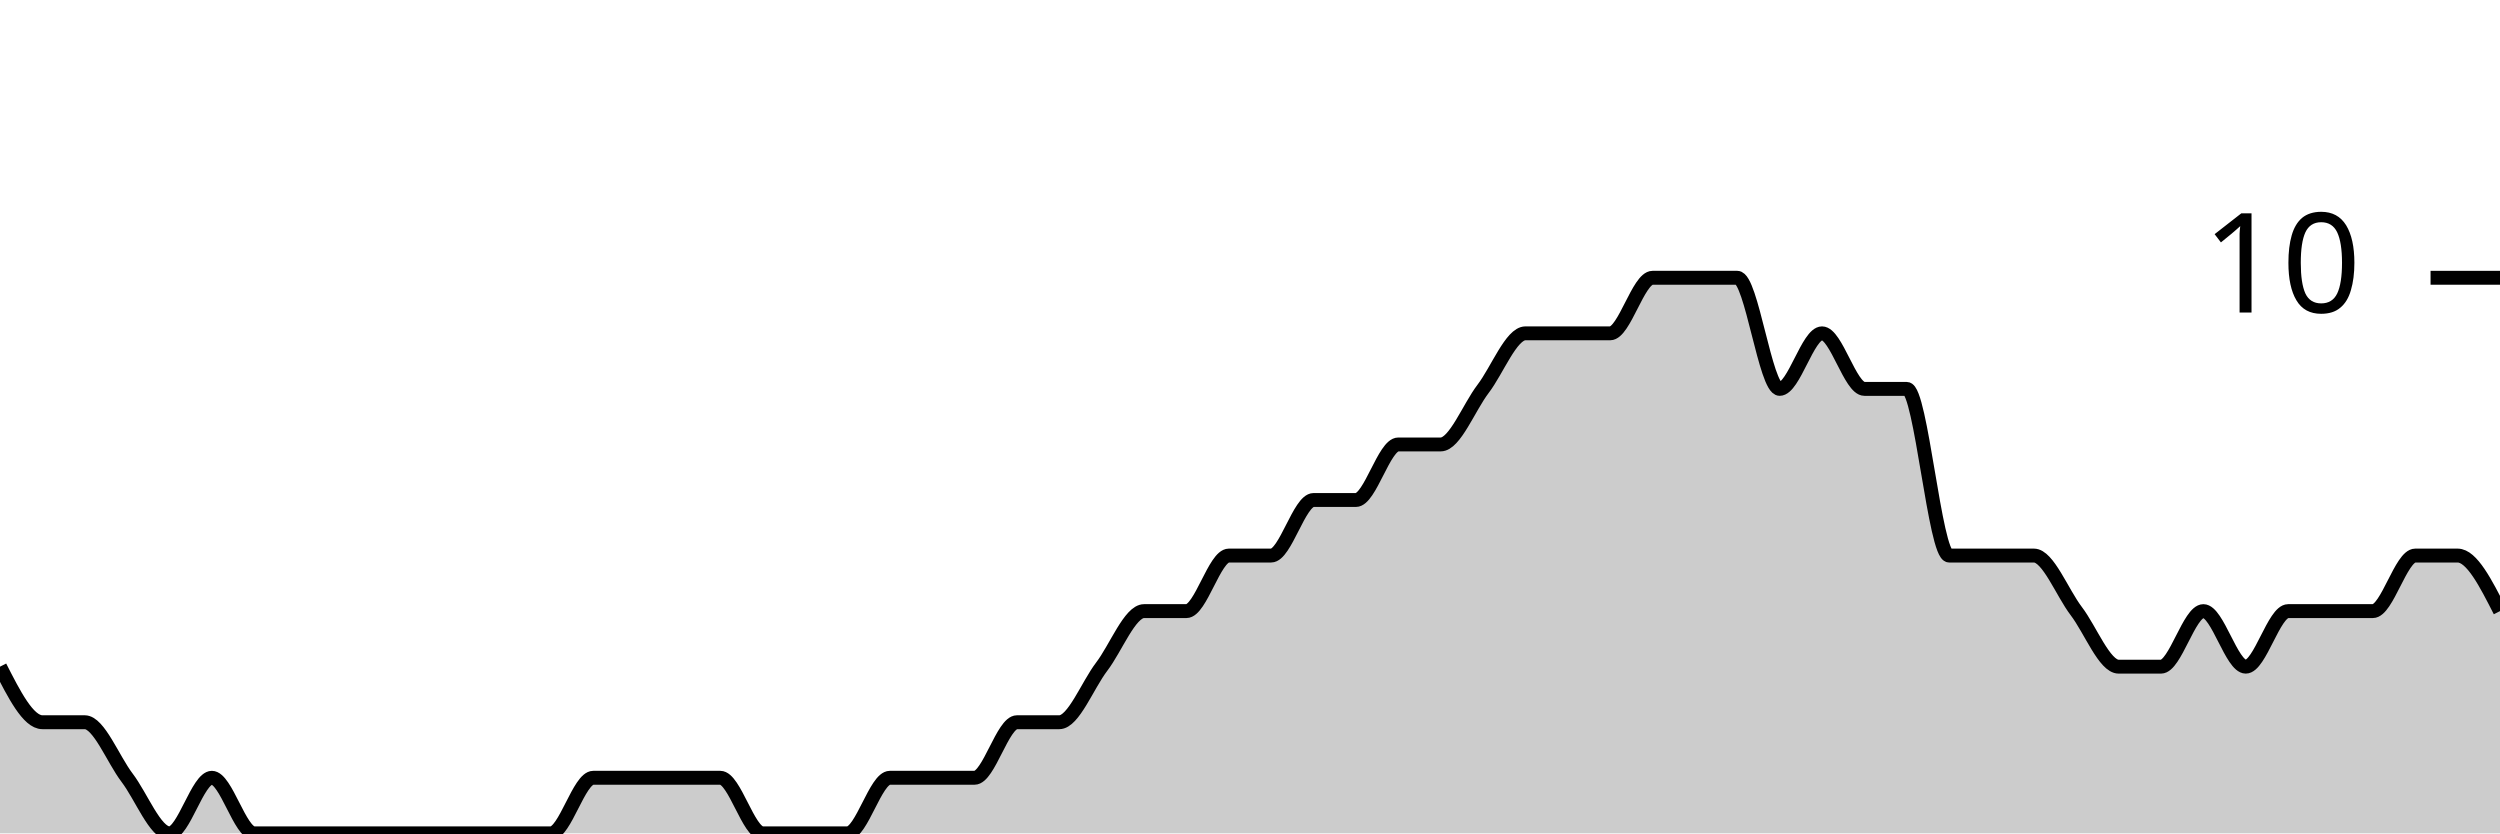
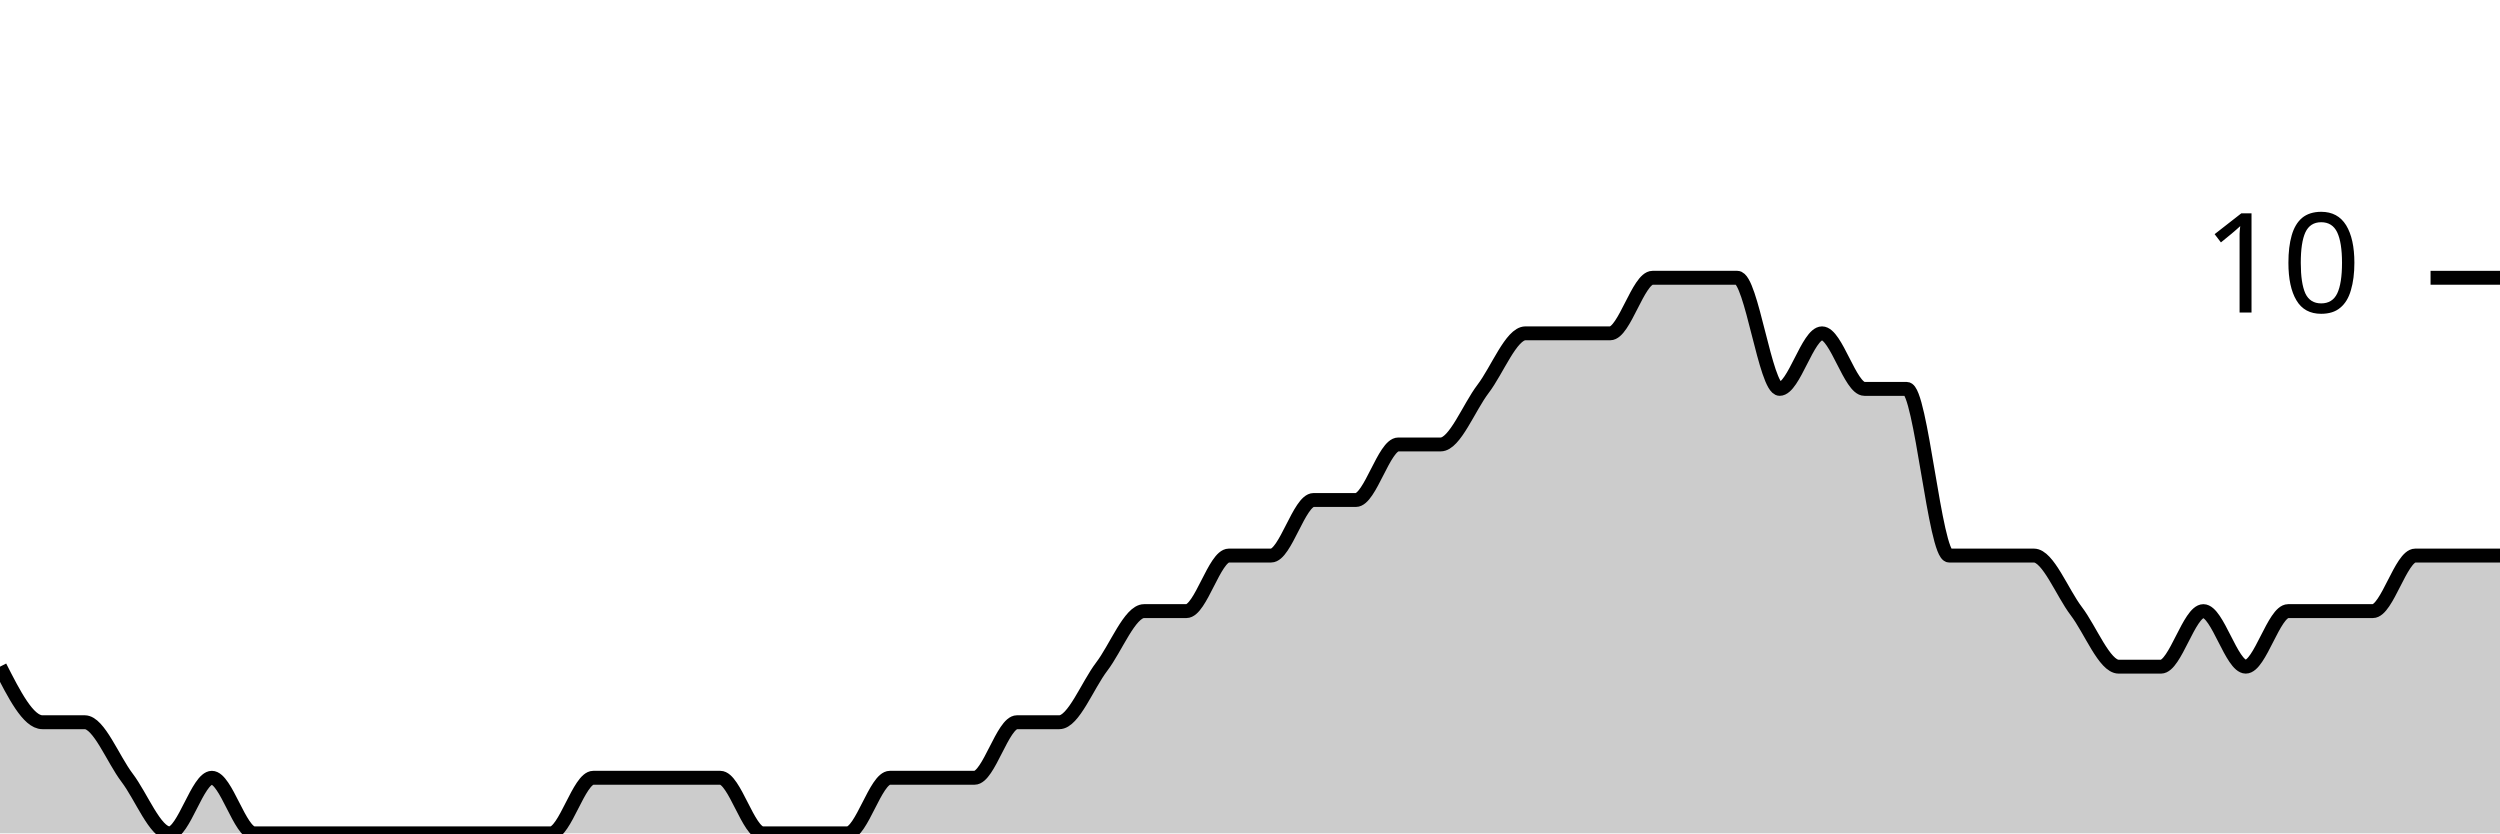
<svg xmlns="http://www.w3.org/2000/svg" viewBox="0 0 180 60">
  <g transform="translate(0,20)">
-     <path class="area" fill="rgba(0, 0, 0, 0.2)" d="M0,28C1.017,30,2.034,32,3.051,32C4.068,32,5.085,32,6.102,32C7.119,32,8.136,34.667,9.153,36C10.169,37.333,11.186,40,12.203,40C13.22,40,14.237,36,15.254,36C16.271,36,17.288,40,18.305,40C19.322,40,20.339,40,21.356,40C22.373,40,23.39,40,24.407,40C25.424,40,26.441,40,27.458,40C28.475,40,29.492,40,30.508,40C31.525,40,32.542,40,33.559,40C34.576,40,35.593,40,36.61,40C37.627,40,38.644,40,39.661,40C40.678,40,41.695,36,42.712,36C43.729,36,44.746,36,45.763,36C46.78,36,47.797,36,48.814,36C49.831,36,50.847,36,51.864,36C52.881,36,53.898,40,54.915,40C55.932,40,56.949,40,57.966,40C58.983,40,60,40,61.017,40C62.034,40,63.051,36,64.068,36C65.085,36,66.102,36,67.119,36C68.136,36,69.153,36,70.169,36C71.186,36,72.203,32,73.22,32C74.237,32,75.254,32,76.271,32C77.288,32,78.305,29.333,79.322,28C80.339,26.667,81.356,24,82.373,24C83.39,24,84.407,24,85.424,24C86.441,24,87.458,20,88.475,20C89.492,20,90.508,20,91.525,20C92.542,20,93.559,16,94.576,16C95.593,16,96.61,16,97.627,16C98.644,16,99.661,12,100.678,12C101.695,12,102.712,12,103.729,12C104.746,12,105.763,9.333,106.78,8C107.797,6.667,108.814,4,109.831,4C110.847,4,111.864,4,112.881,4C113.898,4,114.915,4,115.932,4C116.949,4,117.966,0,118.983,0C120,0,121.017,0,122.034,0C123.051,0,124.068,0,125.085,0C126.102,0,127.119,8,128.136,8C129.153,8,130.169,4,131.186,4C132.203,4,133.22,8,134.237,8C135.254,8,136.271,8,137.288,8C138.305,8,139.322,20,140.339,20C141.356,20,142.373,20,143.39,20C144.407,20,145.424,20,146.441,20C147.458,20,148.475,22.667,149.492,24C150.508,25.333,151.525,28,152.542,28C153.559,28,154.576,28,155.593,28C156.61,28,157.627,24,158.644,24C159.661,24,160.678,28,161.695,28C162.712,28,163.729,24,164.746,24C165.763,24,166.78,24,167.797,24C168.814,24,169.831,24,170.847,24C171.864,24,172.881,20,173.898,20C174.915,20,175.932,20,176.949,20C177.966,20,178.983,22,180,24L180,40C178.983,40,177.966,40,176.949,40C175.932,40,174.915,40,173.898,40C172.881,40,171.864,40,170.847,40C169.831,40,168.814,40,167.797,40C166.78,40,165.763,40,164.746,40C163.729,40,162.712,40,161.695,40C160.678,40,159.661,40,158.644,40C157.627,40,156.61,40,155.593,40C154.576,40,153.559,40,152.542,40C151.525,40,150.508,40,149.492,40C148.475,40,147.458,40,146.441,40C145.424,40,144.407,40,143.39,40C142.373,40,141.356,40,140.339,40C139.322,40,138.305,40,137.288,40C136.271,40,135.254,40,134.237,40C133.22,40,132.203,40,131.186,40C130.169,40,129.153,40,128.136,40C127.119,40,126.102,40,125.085,40C124.068,40,123.051,40,122.034,40C121.017,40,120,40,118.983,40C117.966,40,116.949,40,115.932,40C114.915,40,113.898,40,112.881,40C111.864,40,110.847,40,109.831,40C108.814,40,107.797,40,106.78,40C105.763,40,104.746,40,103.729,40C102.712,40,101.695,40,100.678,40C99.661,40,98.644,40,97.627,40C96.61,40,95.593,40,94.576,40C93.559,40,92.542,40,91.525,40C90.508,40,89.492,40,88.475,40C87.458,40,86.441,40,85.424,40C84.407,40,83.39,40,82.373,40C81.356,40,80.339,40,79.322,40C78.305,40,77.288,40,76.271,40C75.254,40,74.237,40,73.22,40C72.203,40,71.186,40,70.169,40C69.153,40,68.136,40,67.119,40C66.102,40,65.085,40,64.068,40C63.051,40,62.034,40,61.017,40C60,40,58.983,40,57.966,40C56.949,40,55.932,40,54.915,40C53.898,40,52.881,40,51.864,40C50.847,40,49.831,40,48.814,40C47.797,40,46.78,40,45.763,40C44.746,40,43.729,40,42.712,40C41.695,40,40.678,40,39.661,40C38.644,40,37.627,40,36.61,40C35.593,40,34.576,40,33.559,40C32.542,40,31.525,40,30.508,40C29.492,40,28.475,40,27.458,40C26.441,40,25.424,40,24.407,40C23.39,40,22.373,40,21.356,40C20.339,40,19.322,40,18.305,40C17.288,40,16.271,40,15.254,40C14.237,40,13.22,40,12.203,40C11.186,40,10.169,40,9.153,40C8.136,40,7.119,40,6.102,40C5.085,40,4.068,40,3.051,40C2.034,40,1.017,40,0,40Z" />
-     <path class="line" stroke="black" fill="none" d="M0,28C1.017,30,2.034,32,3.051,32C4.068,32,5.085,32,6.102,32C7.119,32,8.136,34.667,9.153,36C10.169,37.333,11.186,40,12.203,40C13.22,40,14.237,36,15.254,36C16.271,36,17.288,40,18.305,40C19.322,40,20.339,40,21.356,40C22.373,40,23.39,40,24.407,40C25.424,40,26.441,40,27.458,40C28.475,40,29.492,40,30.508,40C31.525,40,32.542,40,33.559,40C34.576,40,35.593,40,36.61,40C37.627,40,38.644,40,39.661,40C40.678,40,41.695,36,42.712,36C43.729,36,44.746,36,45.763,36C46.78,36,47.797,36,48.814,36C49.831,36,50.847,36,51.864,36C52.881,36,53.898,40,54.915,40C55.932,40,56.949,40,57.966,40C58.983,40,60,40,61.017,40C62.034,40,63.051,36,64.068,36C65.085,36,66.102,36,67.119,36C68.136,36,69.153,36,70.169,36C71.186,36,72.203,32,73.22,32C74.237,32,75.254,32,76.271,32C77.288,32,78.305,29.333,79.322,28C80.339,26.667,81.356,24,82.373,24C83.39,24,84.407,24,85.424,24C86.441,24,87.458,20,88.475,20C89.492,20,90.508,20,91.525,20C92.542,20,93.559,16,94.576,16C95.593,16,96.61,16,97.627,16C98.644,16,99.661,12,100.678,12C101.695,12,102.712,12,103.729,12C104.746,12,105.763,9.333,106.78,8C107.797,6.667,108.814,4,109.831,4C110.847,4,111.864,4,112.881,4C113.898,4,114.915,4,115.932,4C116.949,4,117.966,0,118.983,0C120,0,121.017,0,122.034,0C123.051,0,124.068,0,125.085,0C126.102,0,127.119,8,128.136,8C129.153,8,130.169,4,131.186,4C132.203,4,133.22,8,134.237,8C135.254,8,136.271,8,137.288,8C138.305,8,139.322,20,140.339,20C141.356,20,142.373,20,143.39,20C144.407,20,145.424,20,146.441,20C147.458,20,148.475,22.667,149.492,24C150.508,25.333,151.525,28,152.542,28C153.559,28,154.576,28,155.593,28C156.61,28,157.627,24,158.644,24C159.661,24,160.678,28,161.695,28C162.712,28,163.729,24,164.746,24C165.763,24,166.78,24,167.797,24C168.814,24,169.831,24,170.847,24C171.864,24,172.881,20,173.898,20C174.915,20,175.932,20,176.949,20C177.966,20,178.983,22,180,24" />
+     <path class="area" fill="rgba(0, 0, 0, 0.2)" d="M0,28C1.017,30,2.034,32,3.051,32C4.068,32,5.085,32,6.102,32C7.119,32,8.136,34.667,9.153,36C10.169,37.333,11.186,40,12.203,40C13.22,40,14.237,36,15.254,36C16.271,36,17.288,40,18.305,40C19.322,40,20.339,40,21.356,40C22.373,40,23.39,40,24.407,40C25.424,40,26.441,40,27.458,40C28.475,40,29.492,40,30.508,40C31.525,40,32.542,40,33.559,40C34.576,40,35.593,40,36.61,40C37.627,40,38.644,40,39.661,40C40.678,40,41.695,36,42.712,36C43.729,36,44.746,36,45.763,36C46.78,36,47.797,36,48.814,36C49.831,36,50.847,36,51.864,36C52.881,36,53.898,40,54.915,40C55.932,40,56.949,40,57.966,40C58.983,40,60,40,61.017,40C62.034,40,63.051,36,64.068,36C65.085,36,66.102,36,67.119,36C68.136,36,69.153,36,70.169,36C71.186,36,72.203,32,73.22,32C74.237,32,75.254,32,76.271,32C77.288,32,78.305,29.333,79.322,28C80.339,26.667,81.356,24,82.373,24C83.39,24,84.407,24,85.424,24C86.441,24,87.458,20,88.475,20C89.492,20,90.508,20,91.525,20C92.542,20,93.559,16,94.576,16C95.593,16,96.61,16,97.627,16C98.644,16,99.661,12,100.678,12C101.695,12,102.712,12,103.729,12C104.746,12,105.763,9.333,106.78,8C107.797,6.667,108.814,4,109.831,4C110.847,4,111.864,4,112.881,4C113.898,4,114.915,4,115.932,4C116.949,4,117.966,0,118.983,0C120,0,121.017,0,122.034,0C123.051,0,124.068,0,125.085,0C126.102,0,127.119,8,128.136,8C129.153,8,130.169,4,131.186,4C132.203,4,133.22,8,134.237,8C135.254,8,136.271,8,137.288,8C138.305,8,139.322,20,140.339,20C141.356,20,142.373,20,143.39,20C144.407,20,145.424,20,146.441,20C147.458,20,148.475,22.667,149.492,24C150.508,25.333,151.525,28,152.542,28C153.559,28,154.576,28,155.593,28C156.61,28,157.627,24,158.644,24C159.661,24,160.678,28,161.695,28C162.712,28,163.729,24,164.746,24C165.763,24,166.78,24,167.797,24C168.814,24,169.831,24,170.847,24C171.864,24,172.881,20,173.898,20C174.915,20,175.932,20,176.949,20C177.966,20,178.983,20,180,20L180,40C178.983,40,177.966,40,176.949,40C175.932,40,174.915,40,173.898,40C172.881,40,171.864,40,170.847,40C169.831,40,168.814,40,167.797,40C166.78,40,165.763,40,164.746,40C163.729,40,162.712,40,161.695,40C160.678,40,159.661,40,158.644,40C157.627,40,156.61,40,155.593,40C154.576,40,153.559,40,152.542,40C151.525,40,150.508,40,149.492,40C148.475,40,147.458,40,146.441,40C145.424,40,144.407,40,143.39,40C142.373,40,141.356,40,140.339,40C139.322,40,138.305,40,137.288,40C136.271,40,135.254,40,134.237,40C133.22,40,132.203,40,131.186,40C130.169,40,129.153,40,128.136,40C127.119,40,126.102,40,125.085,40C124.068,40,123.051,40,122.034,40C121.017,40,120,40,118.983,40C117.966,40,116.949,40,115.932,40C114.915,40,113.898,40,112.881,40C111.864,40,110.847,40,109.831,40C108.814,40,107.797,40,106.78,40C105.763,40,104.746,40,103.729,40C102.712,40,101.695,40,100.678,40C99.661,40,98.644,40,97.627,40C96.61,40,95.593,40,94.576,40C93.559,40,92.542,40,91.525,40C90.508,40,89.492,40,88.475,40C87.458,40,86.441,40,85.424,40C84.407,40,83.39,40,82.373,40C81.356,40,80.339,40,79.322,40C78.305,40,77.288,40,76.271,40C75.254,40,74.237,40,73.22,40C72.203,40,71.186,40,70.169,40C69.153,40,68.136,40,67.119,40C66.102,40,65.085,40,64.068,40C63.051,40,62.034,40,61.017,40C60,40,58.983,40,57.966,40C56.949,40,55.932,40,54.915,40C53.898,40,52.881,40,51.864,40C50.847,40,49.831,40,48.814,40C47.797,40,46.78,40,45.763,40C44.746,40,43.729,40,42.712,40C41.695,40,40.678,40,39.661,40C38.644,40,37.627,40,36.61,40C35.593,40,34.576,40,33.559,40C32.542,40,31.525,40,30.508,40C29.492,40,28.475,40,27.458,40C26.441,40,25.424,40,24.407,40C23.39,40,22.373,40,21.356,40C20.339,40,19.322,40,18.305,40C17.288,40,16.271,40,15.254,40C14.237,40,13.22,40,12.203,40C11.186,40,10.169,40,9.153,40C8.136,40,7.119,40,6.102,40C5.085,40,4.068,40,3.051,40C2.034,40,1.017,40,0,40Z" />
+     <path class="line" stroke="black" fill="none" d="M0,28C1.017,30,2.034,32,3.051,32C4.068,32,5.085,32,6.102,32C7.119,32,8.136,34.667,9.153,36C10.169,37.333,11.186,40,12.203,40C13.22,40,14.237,36,15.254,36C16.271,36,17.288,40,18.305,40C19.322,40,20.339,40,21.356,40C22.373,40,23.39,40,24.407,40C25.424,40,26.441,40,27.458,40C28.475,40,29.492,40,30.508,40C31.525,40,32.542,40,33.559,40C34.576,40,35.593,40,36.61,40C37.627,40,38.644,40,39.661,40C40.678,40,41.695,36,42.712,36C43.729,36,44.746,36,45.763,36C46.78,36,47.797,36,48.814,36C49.831,36,50.847,36,51.864,36C52.881,36,53.898,40,54.915,40C55.932,40,56.949,40,57.966,40C58.983,40,60,40,61.017,40C62.034,40,63.051,36,64.068,36C65.085,36,66.102,36,67.119,36C68.136,36,69.153,36,70.169,36C71.186,36,72.203,32,73.22,32C74.237,32,75.254,32,76.271,32C77.288,32,78.305,29.333,79.322,28C80.339,26.667,81.356,24,82.373,24C83.39,24,84.407,24,85.424,24C86.441,24,87.458,20,88.475,20C89.492,20,90.508,20,91.525,20C92.542,20,93.559,16,94.576,16C95.593,16,96.61,16,97.627,16C98.644,16,99.661,12,100.678,12C101.695,12,102.712,12,103.729,12C104.746,12,105.763,9.333,106.78,8C107.797,6.667,108.814,4,109.831,4C110.847,4,111.864,4,112.881,4C113.898,4,114.915,4,115.932,4C116.949,4,117.966,0,118.983,0C120,0,121.017,0,122.034,0C123.051,0,124.068,0,125.085,0C126.102,0,127.119,8,128.136,8C129.153,8,130.169,4,131.186,4C132.203,4,133.22,8,134.237,8C135.254,8,136.271,8,137.288,8C138.305,8,139.322,20,140.339,20C141.356,20,142.373,20,143.39,20C144.407,20,145.424,20,146.441,20C147.458,20,148.475,22.667,149.492,24C150.508,25.333,151.525,28,152.542,28C153.559,28,154.576,28,155.593,28C156.61,28,157.627,24,158.644,24C159.661,24,160.678,28,161.695,28C162.712,28,163.729,24,164.746,24C165.763,24,166.78,24,167.797,24C168.814,24,169.831,24,170.847,24C171.864,24,172.881,20,173.898,20C174.915,20,175.932,20,176.949,20C177.966,20,178.983,20,180,20" />
    <path class="axis-ceiling" stroke-width="1" stroke="black" fill="none" d="M175,0L180,0" />
    <text class="axis-ceiling-label" font-family="sans-serif" text-anchor="end" font-size="10px" x="170" y="2.5">10</text>
  </g>
</svg>
